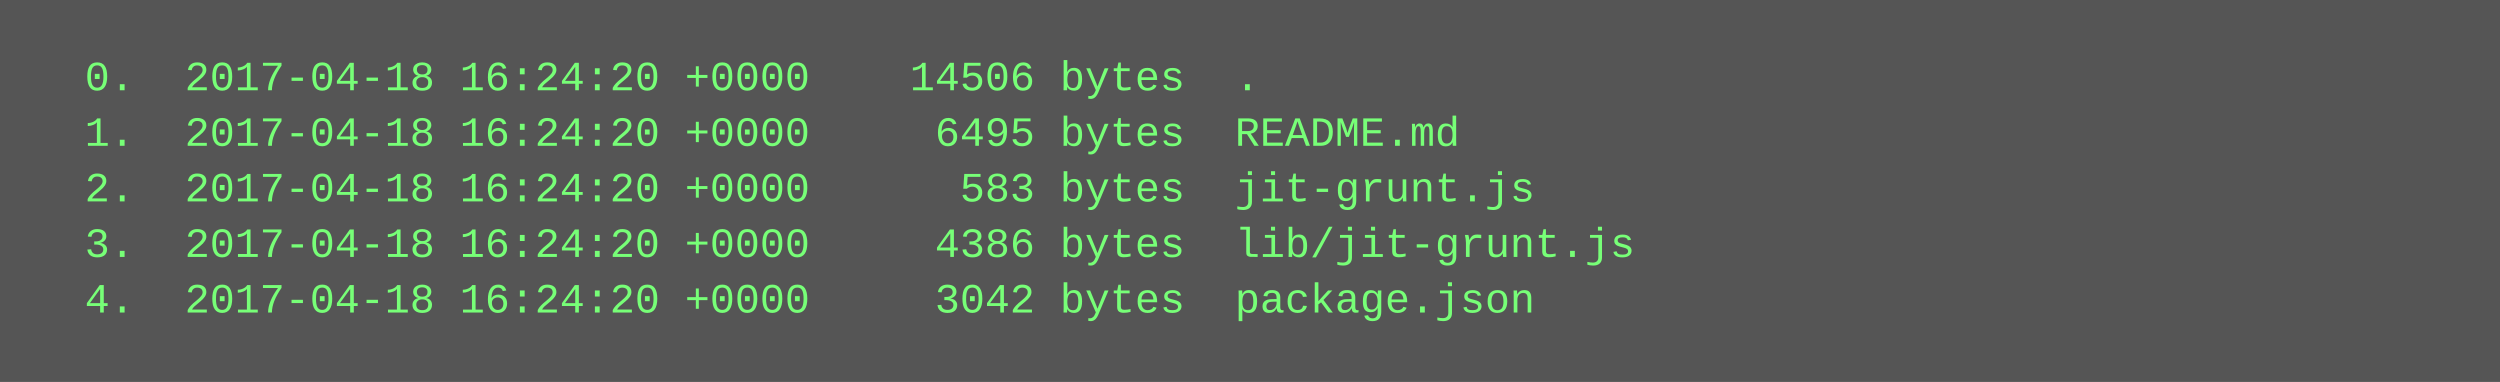
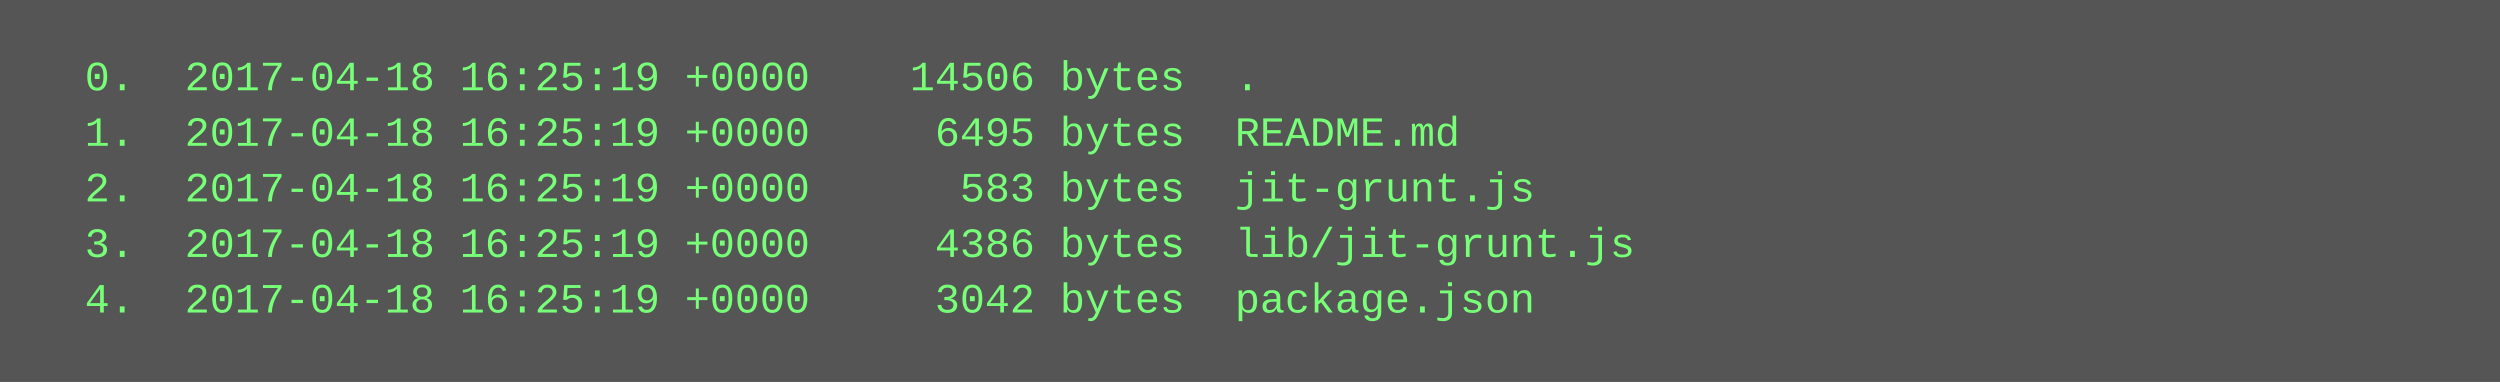
<svg xmlns="http://www.w3.org/2000/svg" height="110" width="720">
  <rect height="110" fill="#555" width="720" />
  <text fill="#7f7" font-family="Courier New" font-size="12" xml:space="preserve">
-     <tspan x="10" y="26">  0.  2017-04-18 16:24:20 +0000    14506 bytes  .</tspan>
-     <tspan x="10" y="42">  1.  2017-04-18 16:24:20 +0000     6495 bytes  README.md</tspan>
-     <tspan x="10" y="58">  2.  2017-04-18 16:24:20 +0000      583 bytes  jit-grunt.js</tspan>
-     <tspan x="10" y="74">  3.  2017-04-18 16:24:20 +0000     4386 bytes  lib/jit-grunt.js</tspan>
-     <tspan x="10" y="90">  4.  2017-04-18 16:24:20 +0000     3042 bytes  package.json</tspan>
+     <tspan x="10" y="26">  0.  2017-04-18 16:25:19 +0000    14506 bytes  .</tspan>
+     <tspan x="10" y="42">  1.  2017-04-18 16:25:19 +0000     6495 bytes  README.md</tspan>
+     <tspan x="10" y="58">  2.  2017-04-18 16:25:19 +0000      583 bytes  jit-grunt.js</tspan>
+     <tspan x="10" y="74">  3.  2017-04-18 16:25:19 +0000     4386 bytes  lib/jit-grunt.js</tspan>
+     <tspan x="10" y="90">  4.  2017-04-18 16:25:19 +0000     3042 bytes  package.json</tspan>
  </text>
</svg>
